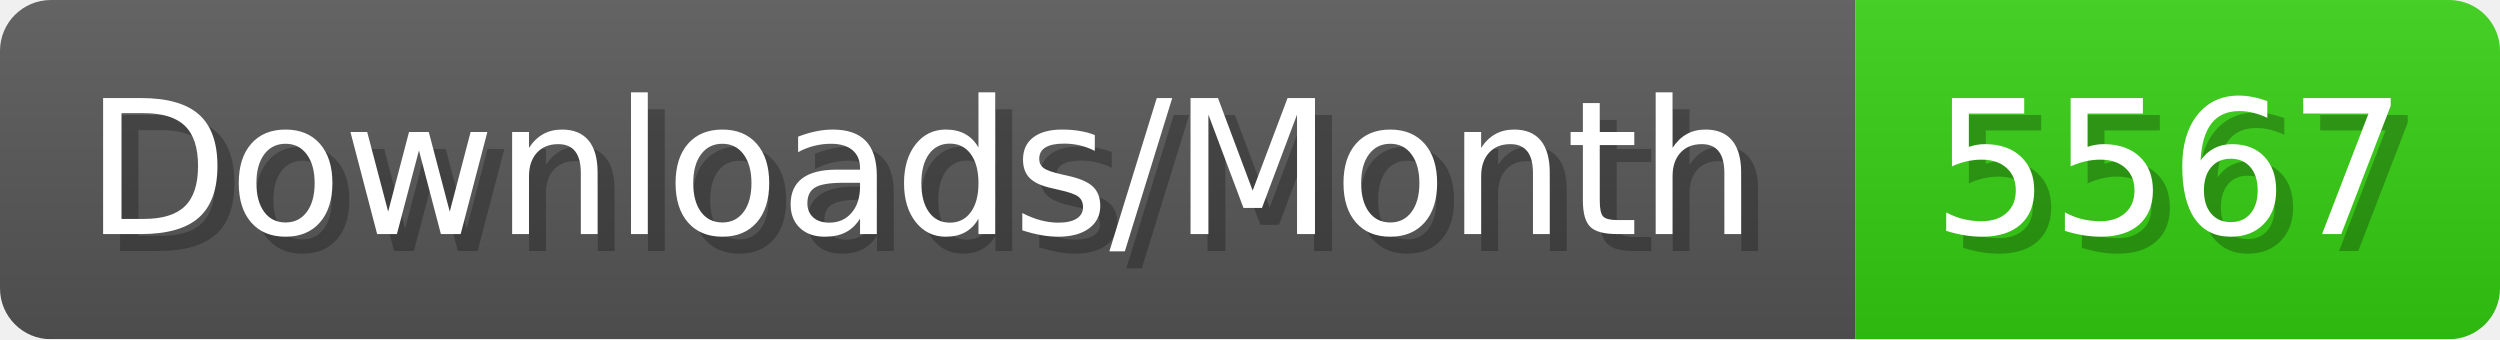
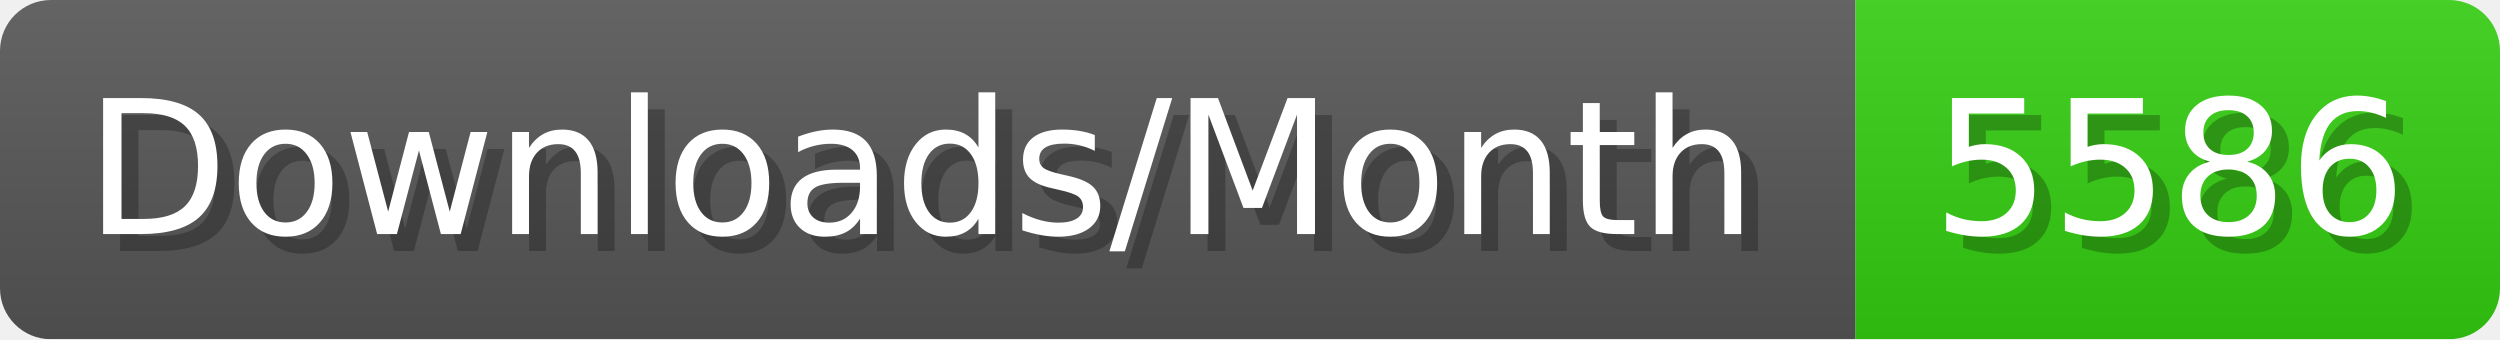
- <svg xmlns="http://www.w3.org/2000/svg" width="147.4" height="20" viewBox="0 0 1474 200" role="img" aria-label="Downloads/Month: 5567">
+ <svg xmlns="http://www.w3.org/2000/svg" width="147.4" height="20" viewBox="0 0 1474 200" role="img" aria-label="Downloads/Month: 5586">
  <linearGradient id="YlXUI" x2="0" y2="100%">
    <stop offset="0" stop-opacity=".1" stop-color="#EEE" />
    <stop offset="1" stop-opacity=".1" />
  </linearGradient>
  <mask id="JHhop">
    <rect width="1474" height="200" rx="30" fill="#FFF" />
  </mask>
  <g mask="url(#JHhop)">
    <rect width="1094" height="200" fill="#555" />
    <rect width="380" height="200" fill="#3C1" x="1094" />
    <rect width="1474" height="200" fill="url(#YlXUI)" />
  </g>
  <g aria-hidden="true" fill="#fff" text-anchor="start" font-family="Verdana,DejaVu Sans,sans-serif" font-size="110">
    <text x="60" y="148" textLength="994" fill="#000" opacity="0.25">Downloads/Month</text>
    <text x="50" y="138" textLength="994">Downloads/Month</text>
-     <text x="1149" y="148" textLength="280" fill="#000" opacity="0.25">5567</text>
-     <text x="1139" y="138" textLength="280">5567</text>
+     <text x="1149" y="148" textLength="280" fill="#000" opacity="0.25">5586</text>
+     <text x="1139" y="138" textLength="280">5586</text>
  </g>
</svg>
